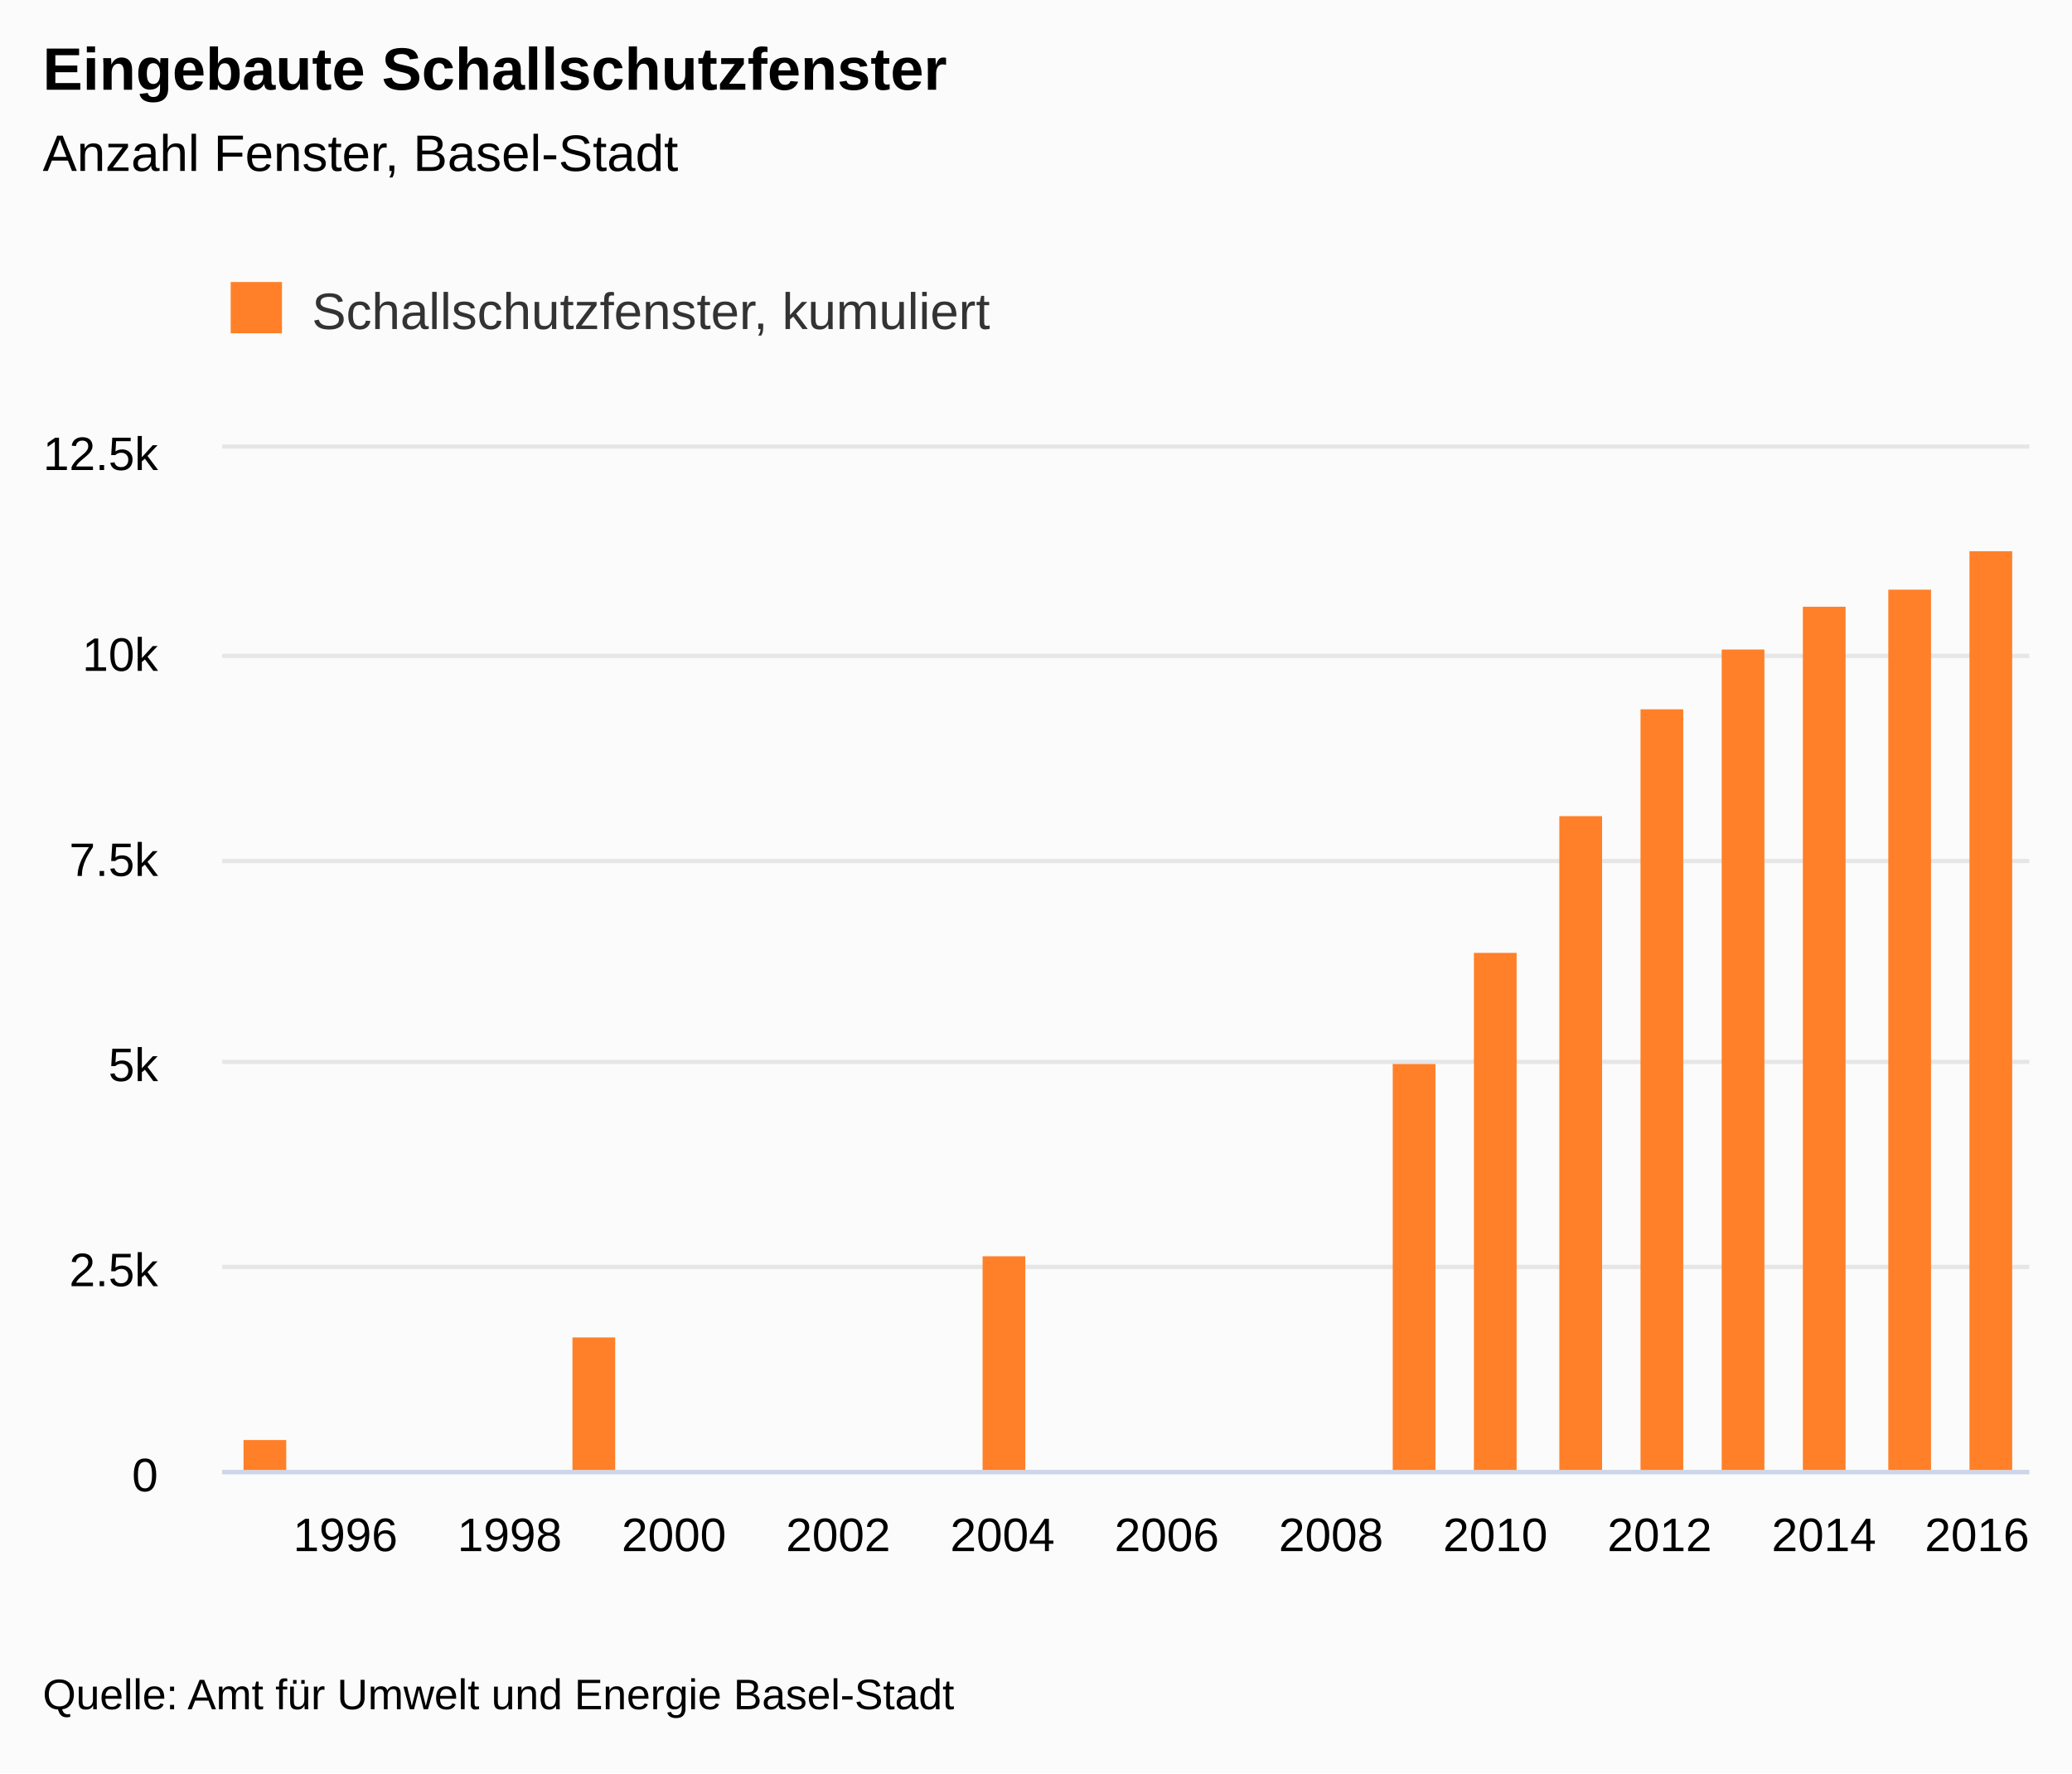
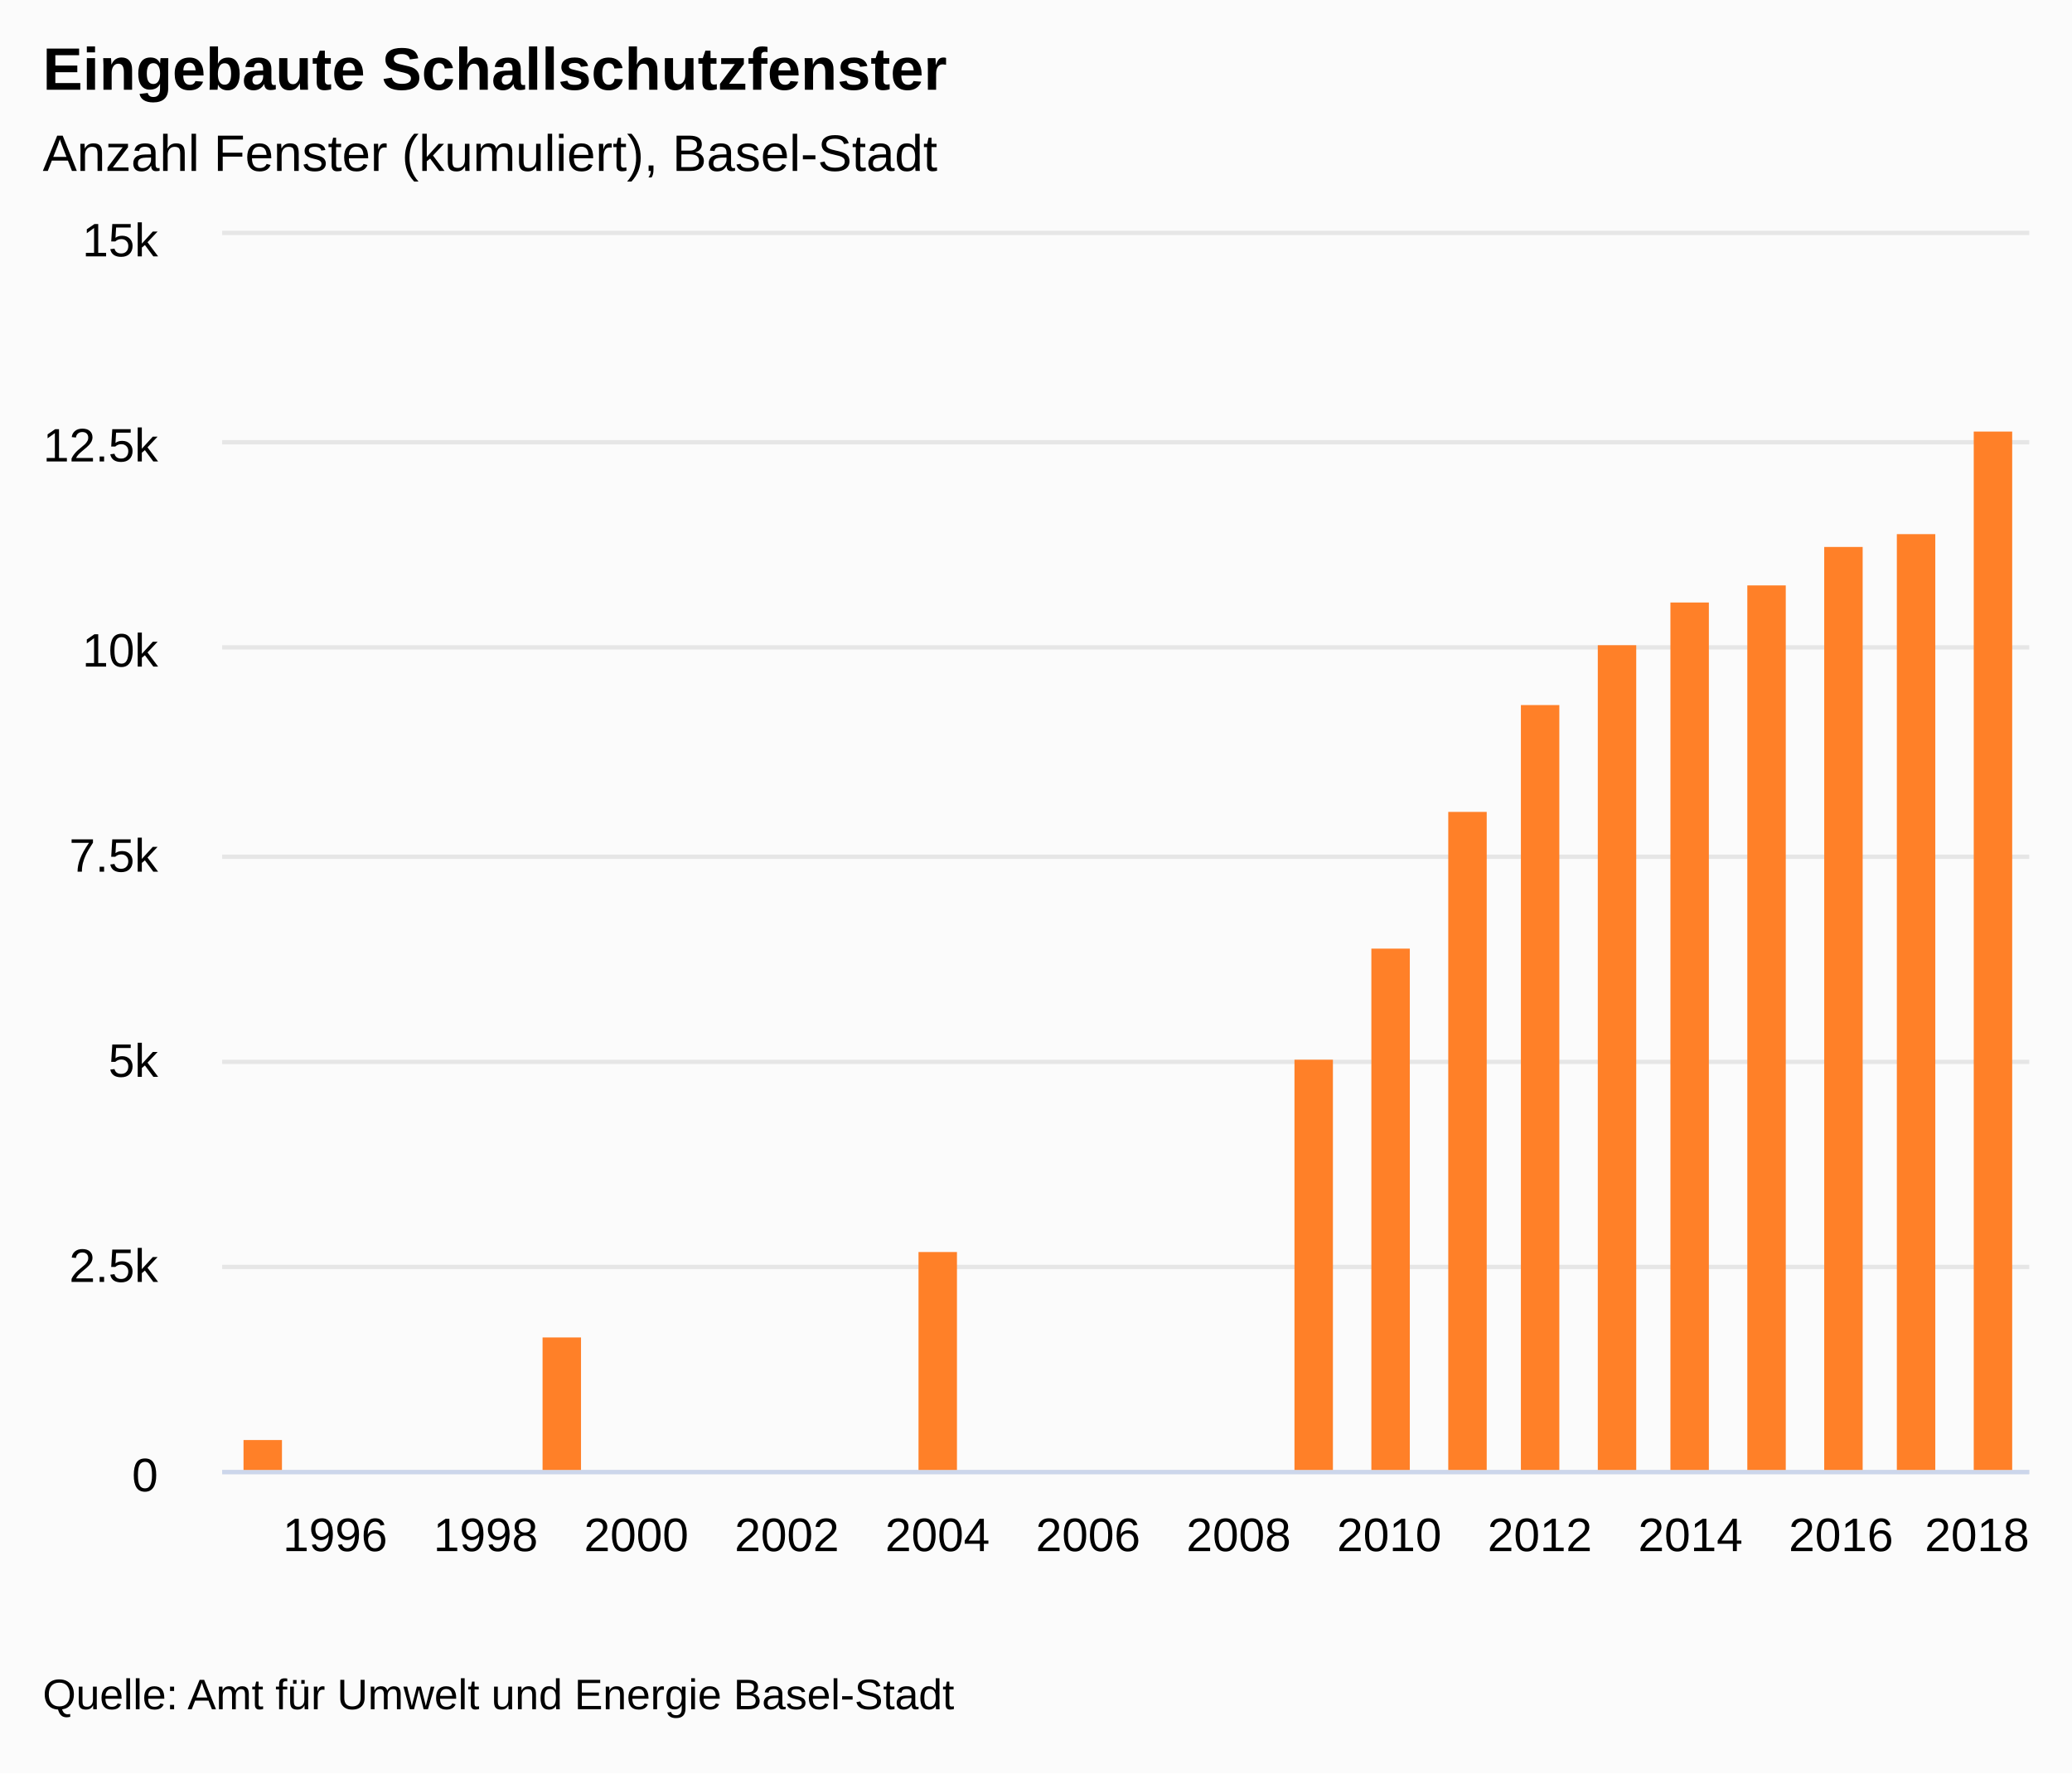
<svg xmlns="http://www.w3.org/2000/svg" version="1.1" class="highcharts-root" style="font-family:&quot;Lucida Grande&quot;, &quot;Lucida Sans Unicode&quot;, Arial, Helvetica, sans-serif;font-size:12px;" viewBox="0 0 485 415">
  <defs>
-     <clipPath id="highcharts-5wk5m4i-7">
-       <rect x="0" y="0" width="423" height="239" fill="none" />
+     <clipPath id="highcharts-vo89hox-7">
+       <rect x="0" y="0" width="423" height="289" fill="none" />
    </clipPath>
-     <clipPath id="highcharts-5wk5m4i-8">
-       <rect x="0" y="0" width="423" height="239" fill="none" />
+     <clipPath id="highcharts-vo89hox-8">
+       <rect x="0" y="0" width="423" height="289" fill="none" />
    </clipPath>
  </defs>
  <rect fill="#fbfbfb" class="highcharts-background" x="0" y="0" width="485" height="415" rx="0" ry="0" />
-   <rect fill="none" class="highcharts-plot-background" x="52" y="105" width="423" height="239" />
+   <rect fill="none" class="highcharts-plot-background" x="52" y="55" width="423" height="289" />
  <g class="highcharts-label" style="cursor:pointer;" transform="translate(10,451)">
    <text x="0" data-z-index="1" y="0">
      <tspan>&gt; Indikator-Details</tspan>
    </text>
  </g>
  <g class="highcharts-label" style="cursor:pointer;" transform="translate(10,451)">
    <text x="0" data-z-index="1" y="0">
      <tspan>&gt; Indikator-Details</tspan>
    </text>
  </g>
  <g class="highcharts-pane-group" data-z-index="0" />
  <g class="highcharts-grid highcharts-xaxis-grid " data-z-index="1">
-     <path fill="none" data-z-index="1" class="highcharts-grid-line" d="M 80.5 105 L 80.5 344" opacity="1" />
-     <path fill="none" data-z-index="1" class="highcharts-grid-line" d="M 118.5 105 L 118.5 344" opacity="1" />
-     <path fill="none" data-z-index="1" class="highcharts-grid-line" d="M 157.5 105 L 157.5 344" opacity="1" />
-     <path fill="none" data-z-index="1" class="highcharts-grid-line" d="M 195.5 105 L 195.5 344" opacity="1" />
-     <path fill="none" data-z-index="1" class="highcharts-grid-line" d="M 234.5 105 L 234.5 344" opacity="1" />
-     <path fill="none" data-z-index="1" class="highcharts-grid-line" d="M 272.5 105 L 272.5 344" opacity="1" />
-     <path fill="none" data-z-index="1" class="highcharts-grid-line" d="M 311.5 105 L 311.5 344" opacity="1" />
-     <path fill="none" data-z-index="1" class="highcharts-grid-line" d="M 349.5 105 L 349.5 344" opacity="1" />
-     <path fill="none" data-z-index="1" class="highcharts-grid-line" d="M 387.5 105 L 387.5 344" opacity="1" />
-     <path fill="none" data-z-index="1" class="highcharts-grid-line" d="M 426.5 105 L 426.5 344" opacity="1" />
-     <path fill="none" data-z-index="1" class="highcharts-grid-line" d="M 464.5 105 L 464.5 344" opacity="1" />
+     <path fill="none" data-z-index="1" class="highcharts-grid-line" d="M 77.5 55 L 77.5 344" opacity="1" />
+     <path fill="none" data-z-index="1" class="highcharts-grid-line" d="M 113.5 55 L 113.5 344" opacity="1" />
+     <path fill="none" data-z-index="1" class="highcharts-grid-line" d="M 148.5 55 L 148.5 344" opacity="1" />
+     <path fill="none" data-z-index="1" class="highcharts-grid-line" d="M 183.5 55 L 183.5 344" opacity="1" />
+     <path fill="none" data-z-index="1" class="highcharts-grid-line" d="M 218.5 55 L 218.5 344" opacity="1" />
+     <path fill="none" data-z-index="1" class="highcharts-grid-line" d="M 254.5 55 L 254.5 344" opacity="1" />
+     <path fill="none" data-z-index="1" class="highcharts-grid-line" d="M 289.5 55 L 289.5 344" opacity="1" />
+     <path fill="none" data-z-index="1" class="highcharts-grid-line" d="M 324.5 55 L 324.5 344" opacity="1" />
+     <path fill="none" data-z-index="1" class="highcharts-grid-line" d="M 359.5 55 L 359.5 344" opacity="1" />
+     <path fill="none" data-z-index="1" class="highcharts-grid-line" d="M 395.5 55 L 395.5 344" opacity="1" />
+     <path fill="none" data-z-index="1" class="highcharts-grid-line" d="M 430.5 55 L 430.5 344" opacity="1" />
+     <path fill="none" data-z-index="1" class="highcharts-grid-line" d="M 465.5 55 L 465.5 344" opacity="1" />
  </g>
  <g class="highcharts-grid highcharts-yaxis-grid " data-z-index="1">
    <path fill="none" stroke="#e6e6e6" stroke-width="1" data-z-index="1" class="highcharts-grid-line" d="M 52 344.5 L 475 344.5" opacity="1" />
    <path fill="none" stroke="#e6e6e6" stroke-width="1" data-z-index="1" class="highcharts-grid-line" d="M 52 296.5 L 475 296.5" opacity="1" />
    <path fill="none" stroke="#e6e6e6" stroke-width="1" data-z-index="1" class="highcharts-grid-line" d="M 52 248.5 L 475 248.5" opacity="1" />
-     <path fill="none" stroke="#e6e6e6" stroke-width="1" data-z-index="1" class="highcharts-grid-line" d="M 52 201.5 L 475 201.5" opacity="1" />
-     <path fill="none" stroke="#e6e6e6" stroke-width="1" data-z-index="1" class="highcharts-grid-line" d="M 52 153.5 L 475 153.5" opacity="1" />
-     <path fill="none" stroke="#e6e6e6" stroke-width="1" data-z-index="1" class="highcharts-grid-line" d="M 52 104.5 L 475 104.5" opacity="1" />
+     <path fill="none" stroke="#e6e6e6" stroke-width="1" data-z-index="1" class="highcharts-grid-line" d="M 52 200.5 L 475 200.5" opacity="1" />
+     <path fill="none" stroke="#e6e6e6" stroke-width="1" data-z-index="1" class="highcharts-grid-line" d="M 52 151.5 L 475 151.5" opacity="1" />
+     <path fill="none" stroke="#e6e6e6" stroke-width="1" data-z-index="1" class="highcharts-grid-line" d="M 52 103.5 L 475 103.5" opacity="1" />
+     <path fill="none" stroke="#e6e6e6" stroke-width="1" data-z-index="1" class="highcharts-grid-line" d="M 52 54.5 L 475 54.5" opacity="1" />
  </g>
  <g class="highcharts-grid highcharts-yaxis-grid " data-z-index="1" />
-   <rect fill="none" class="highcharts-plot-border" data-z-index="1" x="52" y="105" width="423" height="239" />
+   <rect fill="none" class="highcharts-plot-border" data-z-index="1" x="52" y="55" width="423" height="289" />
  <g class="highcharts-axis highcharts-xaxis " data-z-index="2">
    <path fill="none" class="highcharts-axis-line" stroke="#ccd6eb" stroke-width="1" data-z-index="7" d="M 52 344.5 L 475 344.5" />
  </g>
  <g class="highcharts-axis highcharts-yaxis " data-z-index="2">
-     <path fill="none" class="highcharts-axis-line" data-z-index="7" d="M 52 105 L 52 344" />
+     <path fill="none" class="highcharts-axis-line" data-z-index="7" d="M 52 55 L 52 344" />
  </g>
  <g class="highcharts-axis highcharts-yaxis " data-z-index="2">
-     <path fill="none" class="highcharts-axis-line" data-z-index="7" d="M 475 105 L 475 344" />
+     <path fill="none" class="highcharts-axis-line" data-z-index="7" d="M 475 55 L 475 344" />
  </g>
  <g class="highcharts-series-group" data-z-index="3">
-     <g data-z-index="0.1" class="highcharts-series highcharts-series-0 highcharts-column-series " transform="translate(52,105) scale(1 1)" clip-path="url(#highcharts-5wk5m4i-8)">
-       <rect x="5" y="232" width="10" height="8" fill="#FF8028" class="highcharts-point" />
-       <rect x="82" y="208" width="10" height="32" fill="#FF8028" class="highcharts-point" />
-       <rect x="178" y="189" width="10" height="51" fill="#FF8028" class="highcharts-point" />
-       <rect x="274" y="144" width="10" height="96" fill="#FF8028" class="highcharts-point" />
-       <rect x="293" y="118" width="10" height="122" fill="#FF8028" class="highcharts-point" />
-       <rect x="313" y="86" width="10" height="154" fill="#FF8028" class="highcharts-point" />
-       <rect x="332" y="61" width="10" height="179" fill="#FF8028" class="highcharts-point" />
-       <rect x="351" y="47" width="10" height="193" fill="#FF8028" class="highcharts-point" />
-       <rect x="370" y="37" width="10" height="203" fill="#FF8028" class="highcharts-point" />
-       <rect x="390" y="33" width="10" height="207" fill="#FF8028" class="highcharts-point" />
-       <rect x="409" y="24" width="10" height="216" fill="#FF8028" class="highcharts-point" />
+     <g data-z-index="0.1" class="highcharts-series highcharts-series-0 highcharts-column-series " transform="translate(52,55) scale(1 1)" clip-path="url(#highcharts-vo89hox-8)">
+       <rect x="5" y="282" width="9" height="8" fill="#FF8028" class="highcharts-point" />
+       <rect x="75" y="258" width="9" height="32" fill="#FF8028" class="highcharts-point" />
+       <rect x="163" y="238" width="9" height="52" fill="#FF8028" class="highcharts-point" />
+       <rect x="251" y="193" width="9" height="97" fill="#FF8028" class="highcharts-point" />
+       <rect x="269" y="167" width="9" height="123" fill="#FF8028" class="highcharts-point" />
+       <rect x="287" y="135" width="9" height="155" fill="#FF8028" class="highcharts-point" />
+       <rect x="304" y="110" width="9" height="180" fill="#FF8028" class="highcharts-point" />
+       <rect x="322" y="96" width="9" height="194" fill="#FF8028" class="highcharts-point" />
+       <rect x="339" y="86" width="9" height="204" fill="#FF8028" class="highcharts-point" />
+       <rect x="357" y="82" width="9" height="208" fill="#FF8028" class="highcharts-point" />
+       <rect x="375" y="73" width="9" height="217" fill="#FF8028" class="highcharts-point" />
+       <rect x="392" y="70" width="9" height="220" fill="#FF8028" class="highcharts-point" />
+       <rect x="410" y="46" width="9" height="244" fill="#FF8028" class="highcharts-point" />
    </g>
-     <g data-z-index="0.1" class="highcharts-markers highcharts-series-0 highcharts-column-series " transform="translate(52,105) scale(1 1)" clip-path="none" />
+     <g data-z-index="0.1" class="highcharts-markers highcharts-series-0 highcharts-column-series " transform="translate(52,55) scale(1 1)" clip-path="none" />
  </g>
  <text x="10" text-anchor="start" class="highcharts-title" data-z-index="4" style="color:#000000;font-size:1.167em;font-weight:bold;fill:#000000;" y="21">
    <tspan>Eingebaute Schallschutzfenster</tspan>
  </text>
  <text x="10" text-anchor="start" class="highcharts-subtitle" data-z-index="4" style="color:#000000;font-size:1em;fill:#000000;" y="40">
-     <tspan>Anzahl Fenster, Basel-Stadt</tspan>
+     <tspan>Anzahl Fenster (kumuliert), Basel-Stadt</tspan>
  </text>
  <g class="highcharts-axis-labels highcharts-xaxis-labels " data-z-index="7">
-     <text x="80.841" style="color:#000000;cursor:default;font-size:0.917em;fill:#000000;" text-anchor="middle" transform="translate(0,0)" y="363" opacity="1">1996</text>
-     <text x="119.295" style="color:#000000;cursor:default;font-size:0.917em;fill:#000000;" text-anchor="middle" transform="translate(0,0)" y="363" opacity="1">1998</text>
-     <text x="157.75" style="color:#000000;cursor:default;font-size:0.917em;fill:#000000;" text-anchor="middle" transform="translate(0,0)" y="363" opacity="1">2000</text>
-     <text x="196.205" style="color:#000000;cursor:default;font-size:0.917em;fill:#000000;" text-anchor="middle" transform="translate(0,0)" y="363" opacity="1">2002</text>
-     <text x="234.659" style="color:#000000;cursor:default;font-size:0.917em;fill:#000000;" text-anchor="middle" transform="translate(0,0)" y="363" opacity="1">2004</text>
-     <text x="273.114" style="color:#000000;cursor:default;font-size:0.917em;fill:#000000;" text-anchor="middle" transform="translate(0,0)" y="363" opacity="1">2006</text>
-     <text x="311.568" style="color:#000000;cursor:default;font-size:0.917em;fill:#000000;" text-anchor="middle" transform="translate(0,0)" y="363" opacity="1">2008</text>
-     <text x="350.023" style="color:#000000;cursor:default;font-size:0.917em;fill:#000000;" text-anchor="middle" transform="translate(0,0)" y="363" opacity="1">2010</text>
-     <text x="388.477" style="color:#000000;cursor:default;font-size:0.917em;fill:#000000;" text-anchor="middle" transform="translate(0,0)" y="363" opacity="1">2012</text>
-     <text x="426.932" style="color:#000000;cursor:default;font-size:0.917em;fill:#000000;" text-anchor="middle" transform="translate(0,0)" y="363" opacity="1">2014</text>
-     <text x="462.781" style="color:#000000;cursor:default;font-size:0.917em;fill:#000000;" text-anchor="middle" transform="translate(0,0)" y="363" opacity="1">2016</text>
+     <text x="78.438" style="color:#000000;cursor:default;font-size:0.917em;fill:#000000;" text-anchor="middle" transform="translate(0,0)" y="363" opacity="1">1996</text>
+     <text x="113.688" style="color:#000000;cursor:default;font-size:0.917em;fill:#000000;" text-anchor="middle" transform="translate(0,0)" y="363" opacity="1">1998</text>
+     <text x="148.938" style="color:#000000;cursor:default;font-size:0.917em;fill:#000000;" text-anchor="middle" transform="translate(0,0)" y="363" opacity="1">2000</text>
+     <text x="184.188" style="color:#000000;cursor:default;font-size:0.917em;fill:#000000;" text-anchor="middle" transform="translate(0,0)" y="363" opacity="1">2002</text>
+     <text x="219.438" style="color:#000000;cursor:default;font-size:0.917em;fill:#000000;" text-anchor="middle" transform="translate(0,0)" y="363" opacity="1">2004</text>
+     <text x="254.688" style="color:#000000;cursor:default;font-size:0.917em;fill:#000000;" text-anchor="middle" transform="translate(0,0)" y="363" opacity="1">2006</text>
+     <text x="289.938" style="color:#000000;cursor:default;font-size:0.917em;fill:#000000;" text-anchor="middle" transform="translate(0,0)" y="363" opacity="1">2008</text>
+     <text x="325.188" style="color:#000000;cursor:default;font-size:0.917em;fill:#000000;" text-anchor="middle" transform="translate(0,0)" y="363" opacity="1">2010</text>
+     <text x="360.438" style="color:#000000;cursor:default;font-size:0.917em;fill:#000000;" text-anchor="middle" transform="translate(0,0)" y="363" opacity="1">2012</text>
+     <text x="395.688" style="color:#000000;cursor:default;font-size:0.917em;fill:#000000;" text-anchor="middle" transform="translate(0,0)" y="363" opacity="1">2014</text>
+     <text x="430.938" style="color:#000000;cursor:default;font-size:0.917em;fill:#000000;" text-anchor="middle" transform="translate(0,0)" y="363" opacity="1">2016</text>
+     <text x="462.781" style="color:#000000;cursor:default;font-size:0.917em;fill:#000000;" text-anchor="middle" transform="translate(0,0)" y="363" opacity="1">2018</text>
  </g>
  <g class="highcharts-axis-labels highcharts-yaxis-labels " data-z-index="7">
    <text x="37" style="color:#000000;cursor:default;font-size:0.917em;fill:#000000;" text-anchor="end" transform="translate(0,0)" y="349" opacity="1">0</text>
-     <text x="37" style="color:#000000;cursor:default;font-size:0.917em;fill:#000000;" text-anchor="end" transform="translate(0,0)" y="301" opacity="1">2.5k</text>
-     <text x="37" style="color:#000000;cursor:default;font-size:0.917em;fill:#000000;" text-anchor="end" transform="translate(0,0)" y="253" opacity="1">5k</text>
-     <text x="37" style="color:#000000;cursor:default;font-size:0.917em;fill:#000000;" text-anchor="end" transform="translate(0,0)" y="205" opacity="1">7.5k</text>
-     <text x="37" style="color:#000000;cursor:default;font-size:0.917em;fill:#000000;" text-anchor="end" transform="translate(0,0)" y="157" opacity="1">10k</text>
-     <text x="37" style="color:#000000;cursor:default;font-size:0.917em;fill:#000000;" text-anchor="end" transform="translate(0,0)" y="110" opacity="1">12.5k</text>
+     <text x="37" style="color:#000000;cursor:default;font-size:0.917em;fill:#000000;" text-anchor="end" transform="translate(0,0)" y="300" opacity="1">2.5k</text>
+     <text x="37" style="color:#000000;cursor:default;font-size:0.917em;fill:#000000;" text-anchor="end" transform="translate(0,0)" y="252" opacity="1">5k</text>
+     <text x="37" style="color:#000000;cursor:default;font-size:0.917em;fill:#000000;" text-anchor="end" transform="translate(0,0)" y="204" opacity="1">7.5k</text>
+     <text x="37" style="color:#000000;cursor:default;font-size:0.917em;fill:#000000;" text-anchor="end" transform="translate(0,0)" y="156" opacity="1">10k</text>
+     <text x="37" style="color:#000000;cursor:default;font-size:0.917em;fill:#000000;" text-anchor="end" transform="translate(0,0)" y="108" opacity="1">12.5k</text>
+     <text x="37" style="color:#000000;cursor:default;font-size:0.917em;fill:#000000;" text-anchor="end" transform="translate(0,0)" y="60" opacity="1">15k</text>
  </g>
  <g class="highcharts-axis-labels highcharts-yaxis-labels " data-z-index="7" />
-   <g class="highcharts-legend" data-z-index="7" transform="translate(40,55)">
-     <rect fill="none" class="highcharts-legend-box" rx="0" ry="0" x="0" y="0" width="204" height="38" visibility="visible" />
+   <g class="highcharts-legend" data-z-index="7">
+     <rect fill="none" class="highcharts-legend-box" rx="0" ry="0" x="0" y="0" width="12" height="12" visibility="hidden" />
    <g data-z-index="1">
-       <g>
-         <g class="highcharts-legend-item highcharts-column-series highcharts-color-undefined highcharts-series-0" data-z-index="1" transform="translate(12,7)">
-           <text x="21" y="15" style="color:#333333;font-size:1em;font-weight:normal;cursor:pointer;fill:#333333;" text-anchor="start" data-z-index="2">
-             <tspan>Schallschutzfenster, kumuliert</tspan>
-           </text>
-           <rect x="2" y="4" width="12" height="12" fill="#FF8028" class="highcharts-point" data-z-index="3" />
-         </g>
-       </g>
+       <g />
    </g>
  </g>
  <text x="10" class="highcharts-credits" text-anchor="start" data-z-index="8" style="cursor:default;color:#000000;font-size:0.833em;fill:#000000;" y="400">
    <tspan>Quelle: Amt für Umwelt und Energie Basel-Stadt</tspan>
  </text>
</svg>
